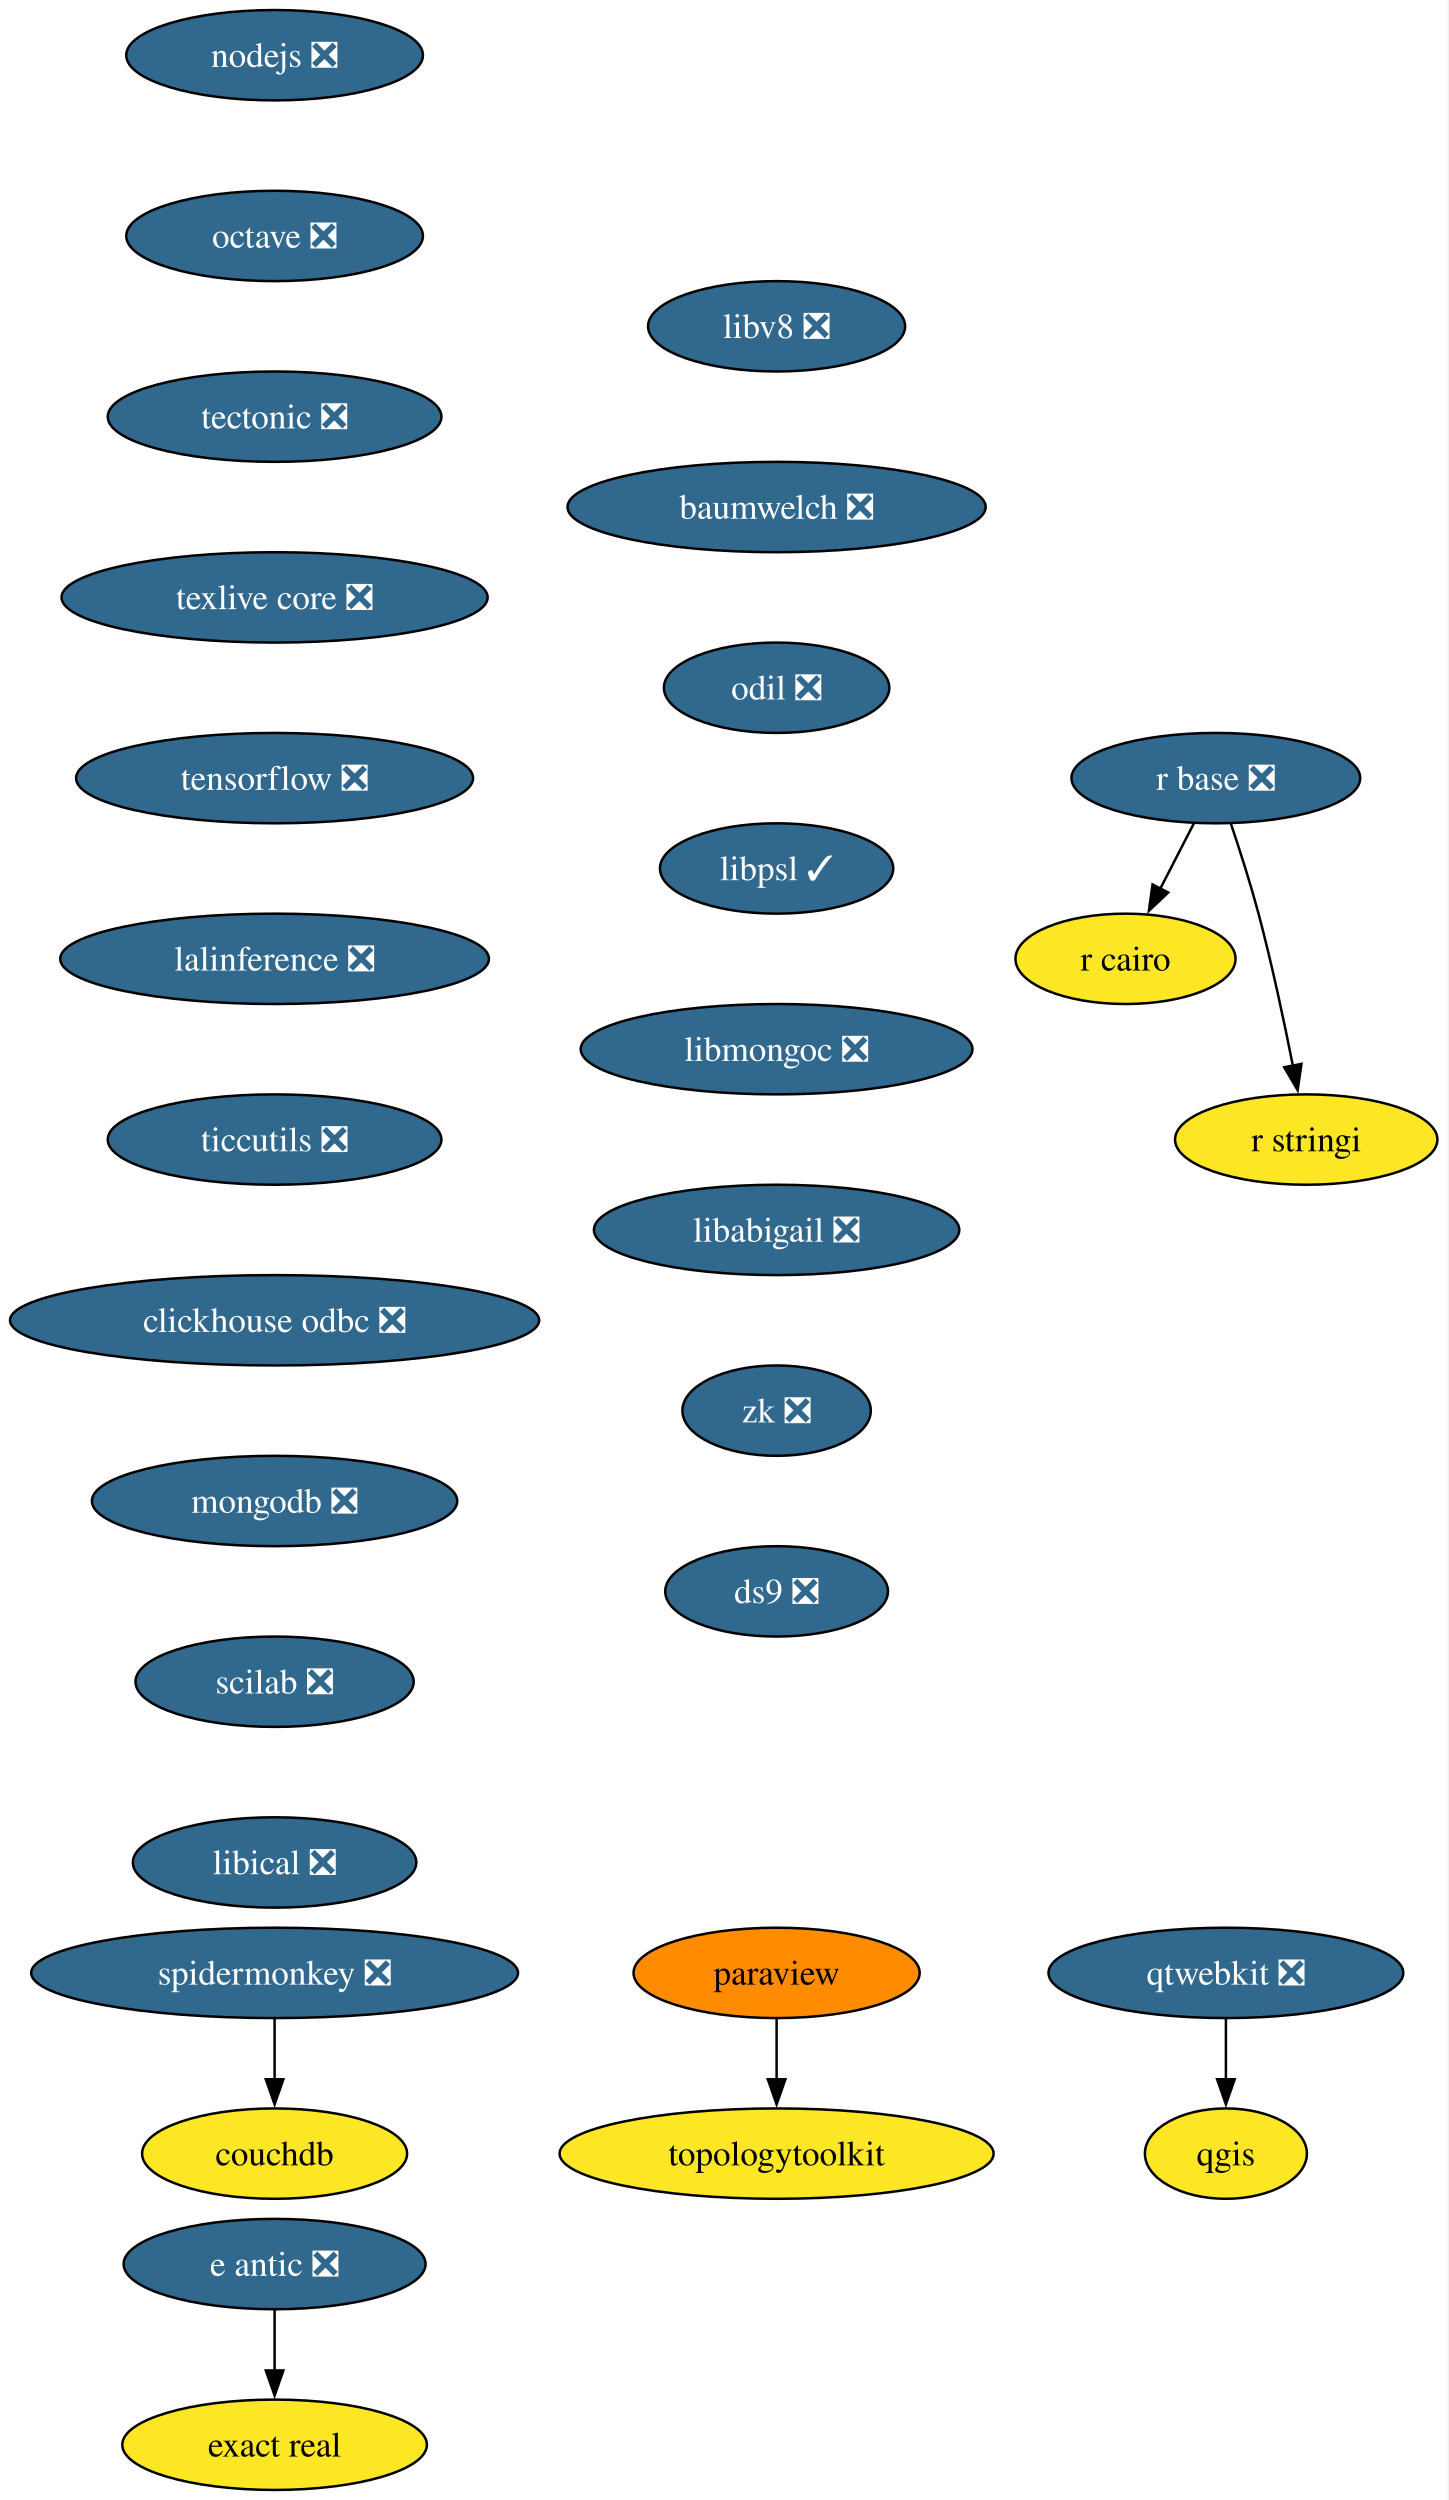
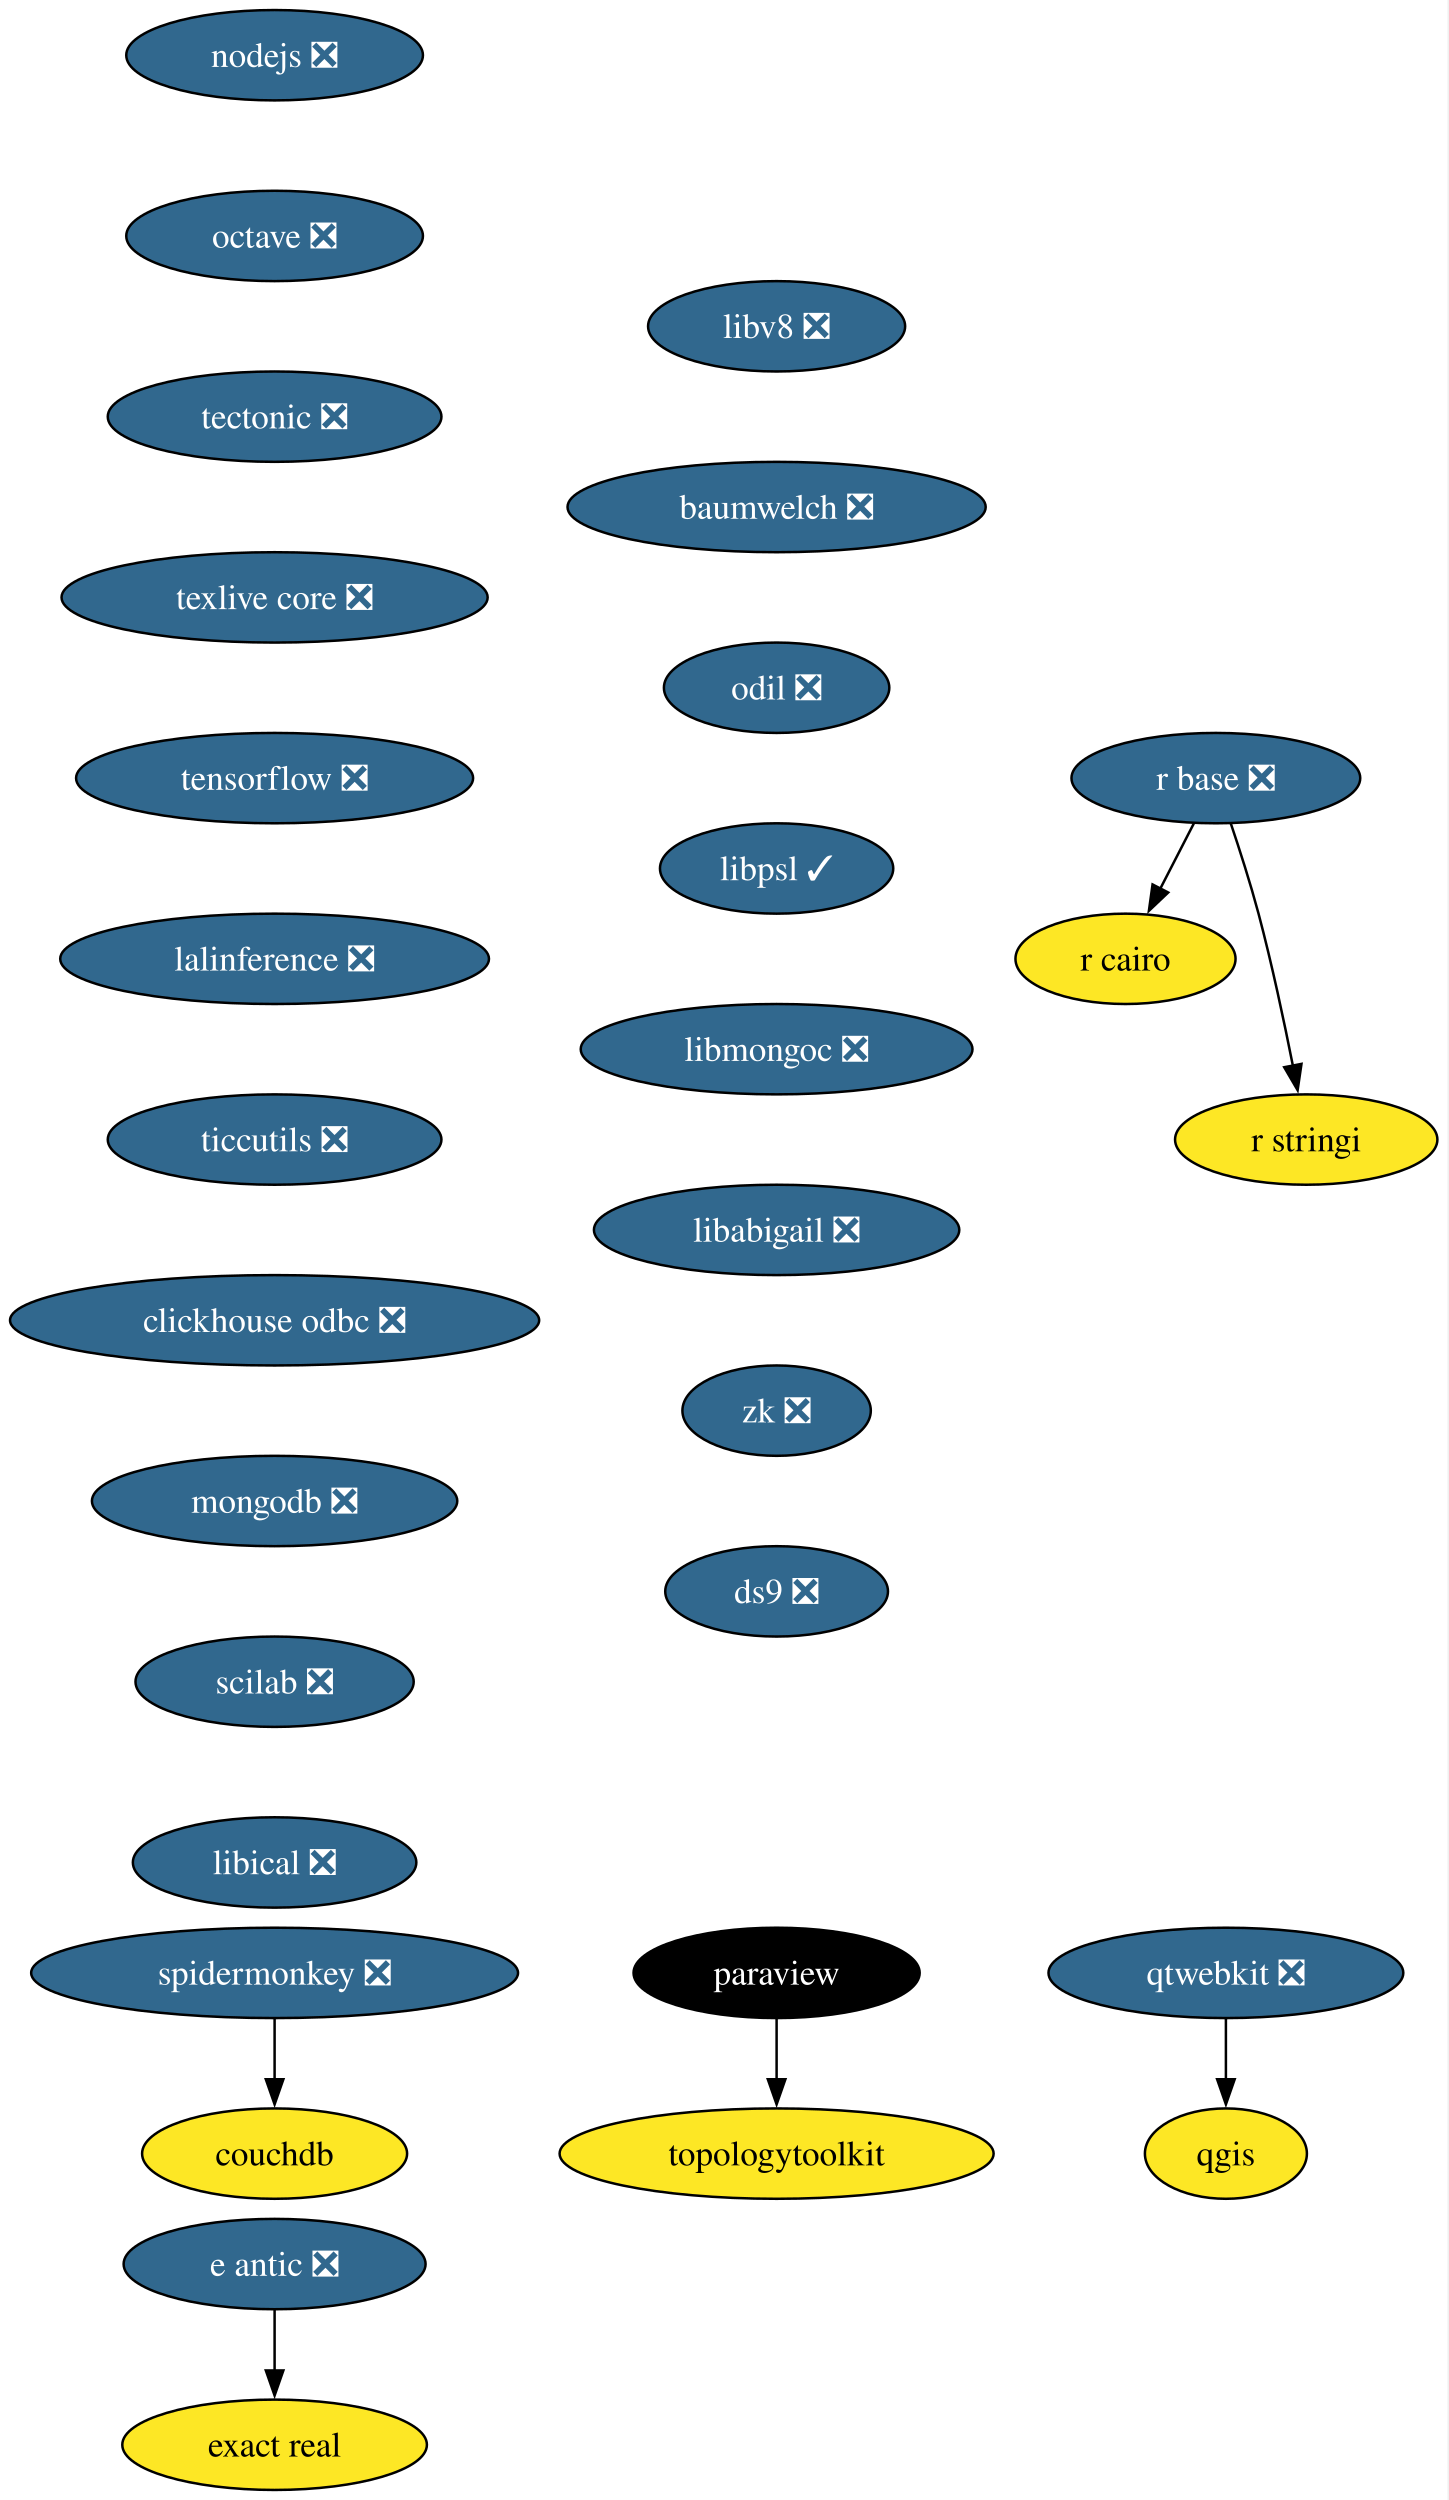
<svg xmlns="http://www.w3.org/2000/svg" xmlns:xlink="http://www.w3.org/1999/xlink" width="577pt" height="996pt" viewBox="0.00 0.00 577.00 996.00">
  <g id="graph0" class="graph" transform="scale(1 1) rotate(0) translate(4 992)">
    <polygon fill="white" stroke="none" points="-4,4 -4,-992 572.66,-992 572.66,4 -4,4" />
    <g id="node1" class="node">
      <g id="a_node1">
        <a xlink:href="https://github.com/conda-forge/nodejs-feedstock/pull/436" xlink:title="nodejs ❎">
          <ellipse fill="#31688e" stroke="black" cx="105.4" cy="-970" rx="59.1" ry="18" />
          <text xml:space="preserve" text-anchor="middle" x="105.4" y="-965.33" font-family="Times,serif" font-size="14.00" fill="white">nodejs ❎</text>
        </a>
      </g>
    </g>
    <g id="node2" class="node">
      <g id="a_node2">
        <a xlink:href="https://github.com/conda-forge/octave-feedstock/pull/148" xlink:title="octave ❎">
          <ellipse fill="#31688e" stroke="black" cx="105.4" cy="-898" rx="59.1" ry="18" />
          <text xml:space="preserve" text-anchor="middle" x="105.4" y="-893.33" font-family="Times,serif" font-size="14.00" fill="white">octave ❎</text>
        </a>
      </g>
    </g>
    <g id="node3" class="node">
      <g id="a_node3">
        <a xlink:href="https://github.com/conda-forge/tectonic-feedstock/pull/79" xlink:title="tectonic ❎">
          <ellipse fill="#31688e" stroke="black" cx="105.4" cy="-826" rx="66.47" ry="18" />
          <text xml:space="preserve" text-anchor="middle" x="105.4" y="-821.33" font-family="Times,serif" font-size="14.00" fill="white">tectonic ❎</text>
        </a>
      </g>
    </g>
    <g id="node10" class="node">
      <g id="a_node10">
        <a xlink:href="https://github.com/conda-forge/texlive-core-feedstock/pull/105" xlink:title="texlive core ❎">
          <ellipse fill="#31688e" stroke="black" cx="105.4" cy="-754" rx="84.88" ry="18" />
          <text xml:space="preserve" text-anchor="middle" x="105.4" y="-749.33" font-family="Times,serif" font-size="14.00" fill="white">texlive core ❎</text>
        </a>
      </g>
    </g>
    <g id="node4" class="node">
      <g id="a_node4">
        <a xlink:href="https://github.com/conda-forge/paraview-feedstock" xlink:title="paraview">
-           <ellipse fill="#ff8c00" stroke="black" cx="305.4" cy="-206" rx="57" ry="18" />
-           <text xml:space="preserve" text-anchor="middle" x="305.4" y="-201.33" font-family="Times,serif" font-size="14.00">paraview</text>
+           <ellipse fill="#000000" stroke="black" cx="305.4" cy="-206" rx="57" ry="18" />
+           <text xml:space="preserve" text-anchor="middle" x="305.4" y="-201.33" font-family="Times,serif" font-size="14.00" fill="white">paraview</text>
        </a>
      </g>
    </g>
    <g id="node5" class="node">
      <g id="a_node5">
        <a xlink:href="https://github.com/conda-forge/topologytoolkit-feedstock" xlink:title="topologytoolkit">
          <ellipse fill="#fde725" stroke="black" cx="305.4" cy="-134" rx="86.46" ry="18" />
          <text xml:space="preserve" text-anchor="middle" x="305.4" y="-129.32" font-family="Times,serif" font-size="14.00">topologytoolkit</text>
        </a>
      </g>
    </g>
    <g id="edge3" class="edge">
      <path fill="none" stroke="black" d="M305.4,-187.7C305.4,-180.41 305.4,-171.73 305.4,-163.54" />
      <polygon fill="black" stroke="black" points="308.9,-163.62 305.4,-153.62 301.9,-163.62 308.9,-163.62" />
    </g>
    <g id="node6" class="node">
      <g id="a_node6">
        <a xlink:href="https://github.com/conda-forge/qgis-feedstock" xlink:title="qgis">
          <ellipse fill="#fde725" stroke="black" cx="484.4" cy="-134" rx="32.27" ry="18" />
          <text xml:space="preserve" text-anchor="middle" x="484.4" y="-129.32" font-family="Times,serif" font-size="14.00">qgis</text>
        </a>
      </g>
    </g>
    <g id="node7" class="node">
      <g id="a_node7">
        <a xlink:href="https://github.com/conda-forge/r-base-feedstock/pull/400" xlink:title="r base ❎">
          <ellipse fill="#31688e" stroke="black" cx="480.4" cy="-682" rx="57.52" ry="18" />
          <text xml:space="preserve" text-anchor="middle" x="480.4" y="-677.33" font-family="Times,serif" font-size="14.00" fill="white">r base ❎</text>
        </a>
      </g>
    </g>
    <g id="node8" class="node">
      <g id="a_node8">
        <a xlink:href="https://github.com/conda-forge/r-cairo-feedstock" xlink:title="r cairo">
          <ellipse fill="#fde725" stroke="black" cx="444.4" cy="-610" rx="43.84" ry="18" />
          <text xml:space="preserve" text-anchor="middle" x="444.4" y="-605.33" font-family="Times,serif" font-size="14.00">r cairo</text>
        </a>
      </g>
    </g>
    <g id="edge4" class="edge">
      <path fill="none" stroke="black" d="M471.68,-664.05C467.66,-656.23 462.78,-646.75 458.27,-637.98" />
      <polygon fill="black" stroke="black" points="461.41,-636.43 453.72,-629.13 455.18,-639.63 461.41,-636.43" />
    </g>
    <g id="node9" class="node">
      <g id="a_node9">
        <a xlink:href="https://github.com/conda-forge/r-stringi-feedstock" xlink:title="r stringi">
          <ellipse fill="#fde725" stroke="black" cx="516.4" cy="-538" rx="52.26" ry="18" />
          <text xml:space="preserve" text-anchor="middle" x="516.4" y="-533.33" font-family="Times,serif" font-size="14.00">r stringi</text>
        </a>
      </g>
    </g>
    <g id="edge5" class="edge">
      <path fill="none" stroke="black" d="M486.35,-663.94C489.83,-653.62 494.16,-640.14 497.4,-628 502.75,-607.9 507.62,-584.95 511.09,-567.38" />
      <polygon fill="black" stroke="black" points="514.51,-568.15 512.97,-557.67 507.63,-566.82 514.51,-568.15" />
    </g>
    <g id="node11" class="node">
      <g id="a_node11">
        <a xlink:href="https://github.com/conda-forge/tensorflow-feedstock/pull/471" xlink:title="tensorflow ❎">
          <ellipse fill="#31688e" stroke="black" cx="105.4" cy="-682" rx="79.09" ry="18" />
          <text xml:space="preserve" text-anchor="middle" x="105.4" y="-677.33" font-family="Times,serif" font-size="14.00" fill="white">tensorflow ❎</text>
        </a>
      </g>
    </g>
    <g id="node13" class="node">
      <g id="a_node13">
        <a xlink:href="https://github.com/conda-forge/lalinference-feedstock/pull/72" xlink:title="lalinference ❎">
          <ellipse fill="#31688e" stroke="black" cx="105.4" cy="-610" rx="85.41" ry="18" />
          <text xml:space="preserve" text-anchor="middle" x="105.4" y="-605.33" font-family="Times,serif" font-size="14.00" fill="white">lalinference ❎</text>
        </a>
      </g>
    </g>
    <g id="node12" class="node">
      <g id="a_node12">
        <a xlink:href="https://github.com/conda-forge/qtwebkit-feedstock/pull/41" xlink:title="qtwebkit ❎">
          <ellipse fill="#31688e" stroke="black" cx="484.4" cy="-206" rx="70.68" ry="18" />
          <text xml:space="preserve" text-anchor="middle" x="484.4" y="-201.33" font-family="Times,serif" font-size="14.00" fill="white">qtwebkit ❎</text>
        </a>
      </g>
    </g>
    <g id="edge8" class="edge">
      <path fill="none" stroke="black" d="M484.4,-187.7C484.4,-180.41 484.4,-171.73 484.4,-163.54" />
      <polygon fill="black" stroke="black" points="487.9,-163.62 484.4,-153.62 480.9,-163.62 487.9,-163.62" />
    </g>
    <g id="node14" class="node">
      <g id="a_node14">
        <a xlink:href="https://github.com/conda-forge/ticcutils-feedstock/pull/41" xlink:title="ticcutils ❎">
          <ellipse fill="#31688e" stroke="black" cx="105.4" cy="-538" rx="66.47" ry="18" />
          <text xml:space="preserve" text-anchor="middle" x="105.4" y="-533.33" font-family="Times,serif" font-size="14.00" fill="white">ticcutils ❎</text>
        </a>
      </g>
    </g>
    <g id="node15" class="node">
      <g id="a_node15">
        <a xlink:href="https://github.com/conda-forge/clickhouse-odbc-feedstock/pull/38" xlink:title="clickhouse odbc ❎">
          <ellipse fill="#31688e" stroke="black" cx="105.4" cy="-466" rx="105.4" ry="18" />
          <text xml:space="preserve" text-anchor="middle" x="105.4" y="-461.32" font-family="Times,serif" font-size="14.00" fill="white">clickhouse odbc ❎</text>
        </a>
      </g>
    </g>
    <g id="node16" class="node">
      <g id="a_node16">
        <a xlink:href="https://github.com/conda-forge/mongodb-feedstock/pull/107" xlink:title="mongodb ❎">
          <ellipse fill="#31688e" stroke="black" cx="105.4" cy="-394" rx="72.78" ry="18" />
          <text xml:space="preserve" text-anchor="middle" x="105.4" y="-389.32" font-family="Times,serif" font-size="14.00" fill="white">mongodb ❎</text>
        </a>
      </g>
    </g>
    <g id="node19" class="node">
      <g id="a_node19">
        <a xlink:href="https://github.com/conda-forge/scilab-feedstock/pull/61" xlink:title="scilab ❎">
          <ellipse fill="#31688e" stroke="black" cx="105.4" cy="-322" rx="55.42" ry="18" />
          <text xml:space="preserve" text-anchor="middle" x="105.4" y="-317.32" font-family="Times,serif" font-size="14.00" fill="white">scilab ❎</text>
        </a>
      </g>
    </g>
    <g id="node17" class="node">
      <g id="a_node17">
        <a xlink:href="https://github.com/conda-forge/e-antic-feedstock/pull/73" xlink:title="e antic ❎">
          <ellipse fill="#31688e" stroke="black" cx="105.4" cy="-90" rx="60.15" ry="18" />
          <text xml:space="preserve" text-anchor="middle" x="105.4" y="-85.33" font-family="Times,serif" font-size="14.00" fill="white">e antic ❎</text>
        </a>
      </g>
    </g>
    <g id="node18" class="node">
      <g id="a_node18">
        <a xlink:href="https://github.com/conda-forge/exact-real-feedstock" xlink:title="exact real">
          <ellipse fill="#fde725" stroke="black" cx="105.4" cy="-18" rx="60.68" ry="18" />
          <text xml:space="preserve" text-anchor="middle" x="105.4" y="-13.32" font-family="Times,serif" font-size="14.00">exact real</text>
        </a>
      </g>
    </g>
    <g id="edge13" class="edge">
      <path fill="none" stroke="black" d="M105.4,-71.7C105.4,-64.41 105.4,-55.73 105.4,-47.54" />
      <polygon fill="black" stroke="black" points="108.9,-47.62 105.4,-37.62 101.9,-47.62 108.9,-47.62" />
    </g>
    <g id="node20" class="node">
      <g id="a_node20">
        <a xlink:href="https://github.com/conda-forge/libical-feedstock/pull/30" xlink:title="libical ❎">
          <ellipse fill="#31688e" stroke="black" cx="105.4" cy="-250" rx="56.47" ry="18" />
          <text xml:space="preserve" text-anchor="middle" x="105.4" y="-245.32" font-family="Times,serif" font-size="14.00" fill="white">libical ❎</text>
        </a>
      </g>
    </g>
    <g id="node21" class="node">
      <g id="a_node21">
        <a xlink:href="https://github.com/conda-forge/libv8-feedstock/pull/89" xlink:title="libv8 ❎">
          <ellipse fill="#31688e" stroke="black" cx="305.4" cy="-862" rx="51.21" ry="18" />
          <text xml:space="preserve" text-anchor="middle" x="305.4" y="-857.33" font-family="Times,serif" font-size="14.00" fill="white">libv8 ❎</text>
        </a>
      </g>
    </g>
    <g id="node22" class="node">
      <g id="a_node22">
        <a xlink:href="https://github.com/conda-forge/baumwelch-feedstock/pull/24" xlink:title="baumwelch ❎">
          <ellipse fill="#31688e" stroke="black" cx="305.4" cy="-790" rx="83.3" ry="18" />
          <text xml:space="preserve" text-anchor="middle" x="305.4" y="-785.33" font-family="Times,serif" font-size="14.00" fill="white">baumwelch ❎</text>
        </a>
      </g>
    </g>
    <g id="node23" class="node">
      <g id="a_node23">
        <a xlink:href="https://github.com/conda-forge/odil-feedstock/pull/41" xlink:title="odil ❎">
          <ellipse fill="#31688e" stroke="black" cx="305.4" cy="-718" rx="44.9" ry="18" />
          <text xml:space="preserve" text-anchor="middle" x="305.4" y="-713.33" font-family="Times,serif" font-size="14.00" fill="white">odil ❎</text>
        </a>
      </g>
    </g>
    <g id="node24" class="node">
      <g id="a_node24">
        <a xlink:href="https://github.com/conda-forge/libpsl-feedstock/pull/17" xlink:title="libpsl ✓">
          <ellipse fill="#31688e" stroke="black" cx="305.4" cy="-646" rx="46.47" ry="18" />
          <text xml:space="preserve" text-anchor="middle" x="305.4" y="-641.33" font-family="Times,serif" font-size="14.00" fill="white">libpsl ✓</text>
        </a>
      </g>
    </g>
    <g id="node25" class="node">
      <g id="a_node25">
        <a xlink:href="https://github.com/conda-forge/libmongoc-feedstock/pull/32" xlink:title="libmongoc ❎">
          <ellipse fill="#31688e" stroke="black" cx="305.4" cy="-574" rx="78.04" ry="18" />
          <text xml:space="preserve" text-anchor="middle" x="305.4" y="-569.33" font-family="Times,serif" font-size="14.00" fill="white">libmongoc ❎</text>
        </a>
      </g>
    </g>
    <g id="node26" class="node">
      <g id="a_node26">
        <a xlink:href="https://github.com/conda-forge/libabigail-feedstock/pull/13" xlink:title="libabigail ❎">
          <ellipse fill="#31688e" stroke="black" cx="305.4" cy="-502" rx="72.78" ry="18" />
          <text xml:space="preserve" text-anchor="middle" x="305.4" y="-497.32" font-family="Times,serif" font-size="14.00" fill="white">libabigail ❎</text>
        </a>
      </g>
    </g>
    <g id="node29" class="node">
      <g id="a_node29">
        <a xlink:href="https://github.com/conda-forge/zk-feedstock/pull/10" xlink:title="zk ❎">
          <ellipse fill="#31688e" stroke="black" cx="305.4" cy="-430" rx="37.53" ry="18" />
          <text xml:space="preserve" text-anchor="middle" x="305.4" y="-425.32" font-family="Times,serif" font-size="14.00" fill="white">zk ❎</text>
        </a>
      </g>
    </g>
    <g id="node27" class="node">
      <g id="a_node27">
        <a xlink:href="https://github.com/conda-forge/spidermonkey-feedstock/pull/14" xlink:title="spidermonkey ❎">
          <ellipse fill="#31688e" stroke="black" cx="105.4" cy="-206" rx="96.98" ry="18" />
          <text xml:space="preserve" text-anchor="middle" x="105.4" y="-201.33" font-family="Times,serif" font-size="14.00" fill="white">spidermonkey ❎</text>
        </a>
      </g>
    </g>
    <g id="node28" class="node">
      <g id="a_node28">
        <a xlink:href="https://github.com/conda-forge/couchdb-feedstock" xlink:title="couchdb">
          <ellipse fill="#fde725" stroke="black" cx="105.4" cy="-134" rx="52.79" ry="18" />
          <text xml:space="preserve" text-anchor="middle" x="105.4" y="-129.32" font-family="Times,serif" font-size="14.00">couchdb</text>
        </a>
      </g>
    </g>
    <g id="edge21" class="edge">
      <path fill="none" stroke="black" d="M105.4,-187.7C105.4,-180.41 105.4,-171.73 105.4,-163.54" />
      <polygon fill="black" stroke="black" points="108.9,-163.62 105.4,-153.62 101.9,-163.62 108.9,-163.62" />
    </g>
    <g id="node30" class="node">
      <g id="a_node30">
        <a xlink:href="https://github.com/conda-forge/ds9-feedstock/pull/7" xlink:title="ds9 ❎">
          <ellipse fill="#31688e" stroke="black" cx="305.4" cy="-358" rx="44.37" ry="18" />
          <text xml:space="preserve" text-anchor="middle" x="305.4" y="-353.32" font-family="Times,serif" font-size="14.00" fill="white">ds9 ❎</text>
        </a>
      </g>
    </g>
  </g>
</svg>
